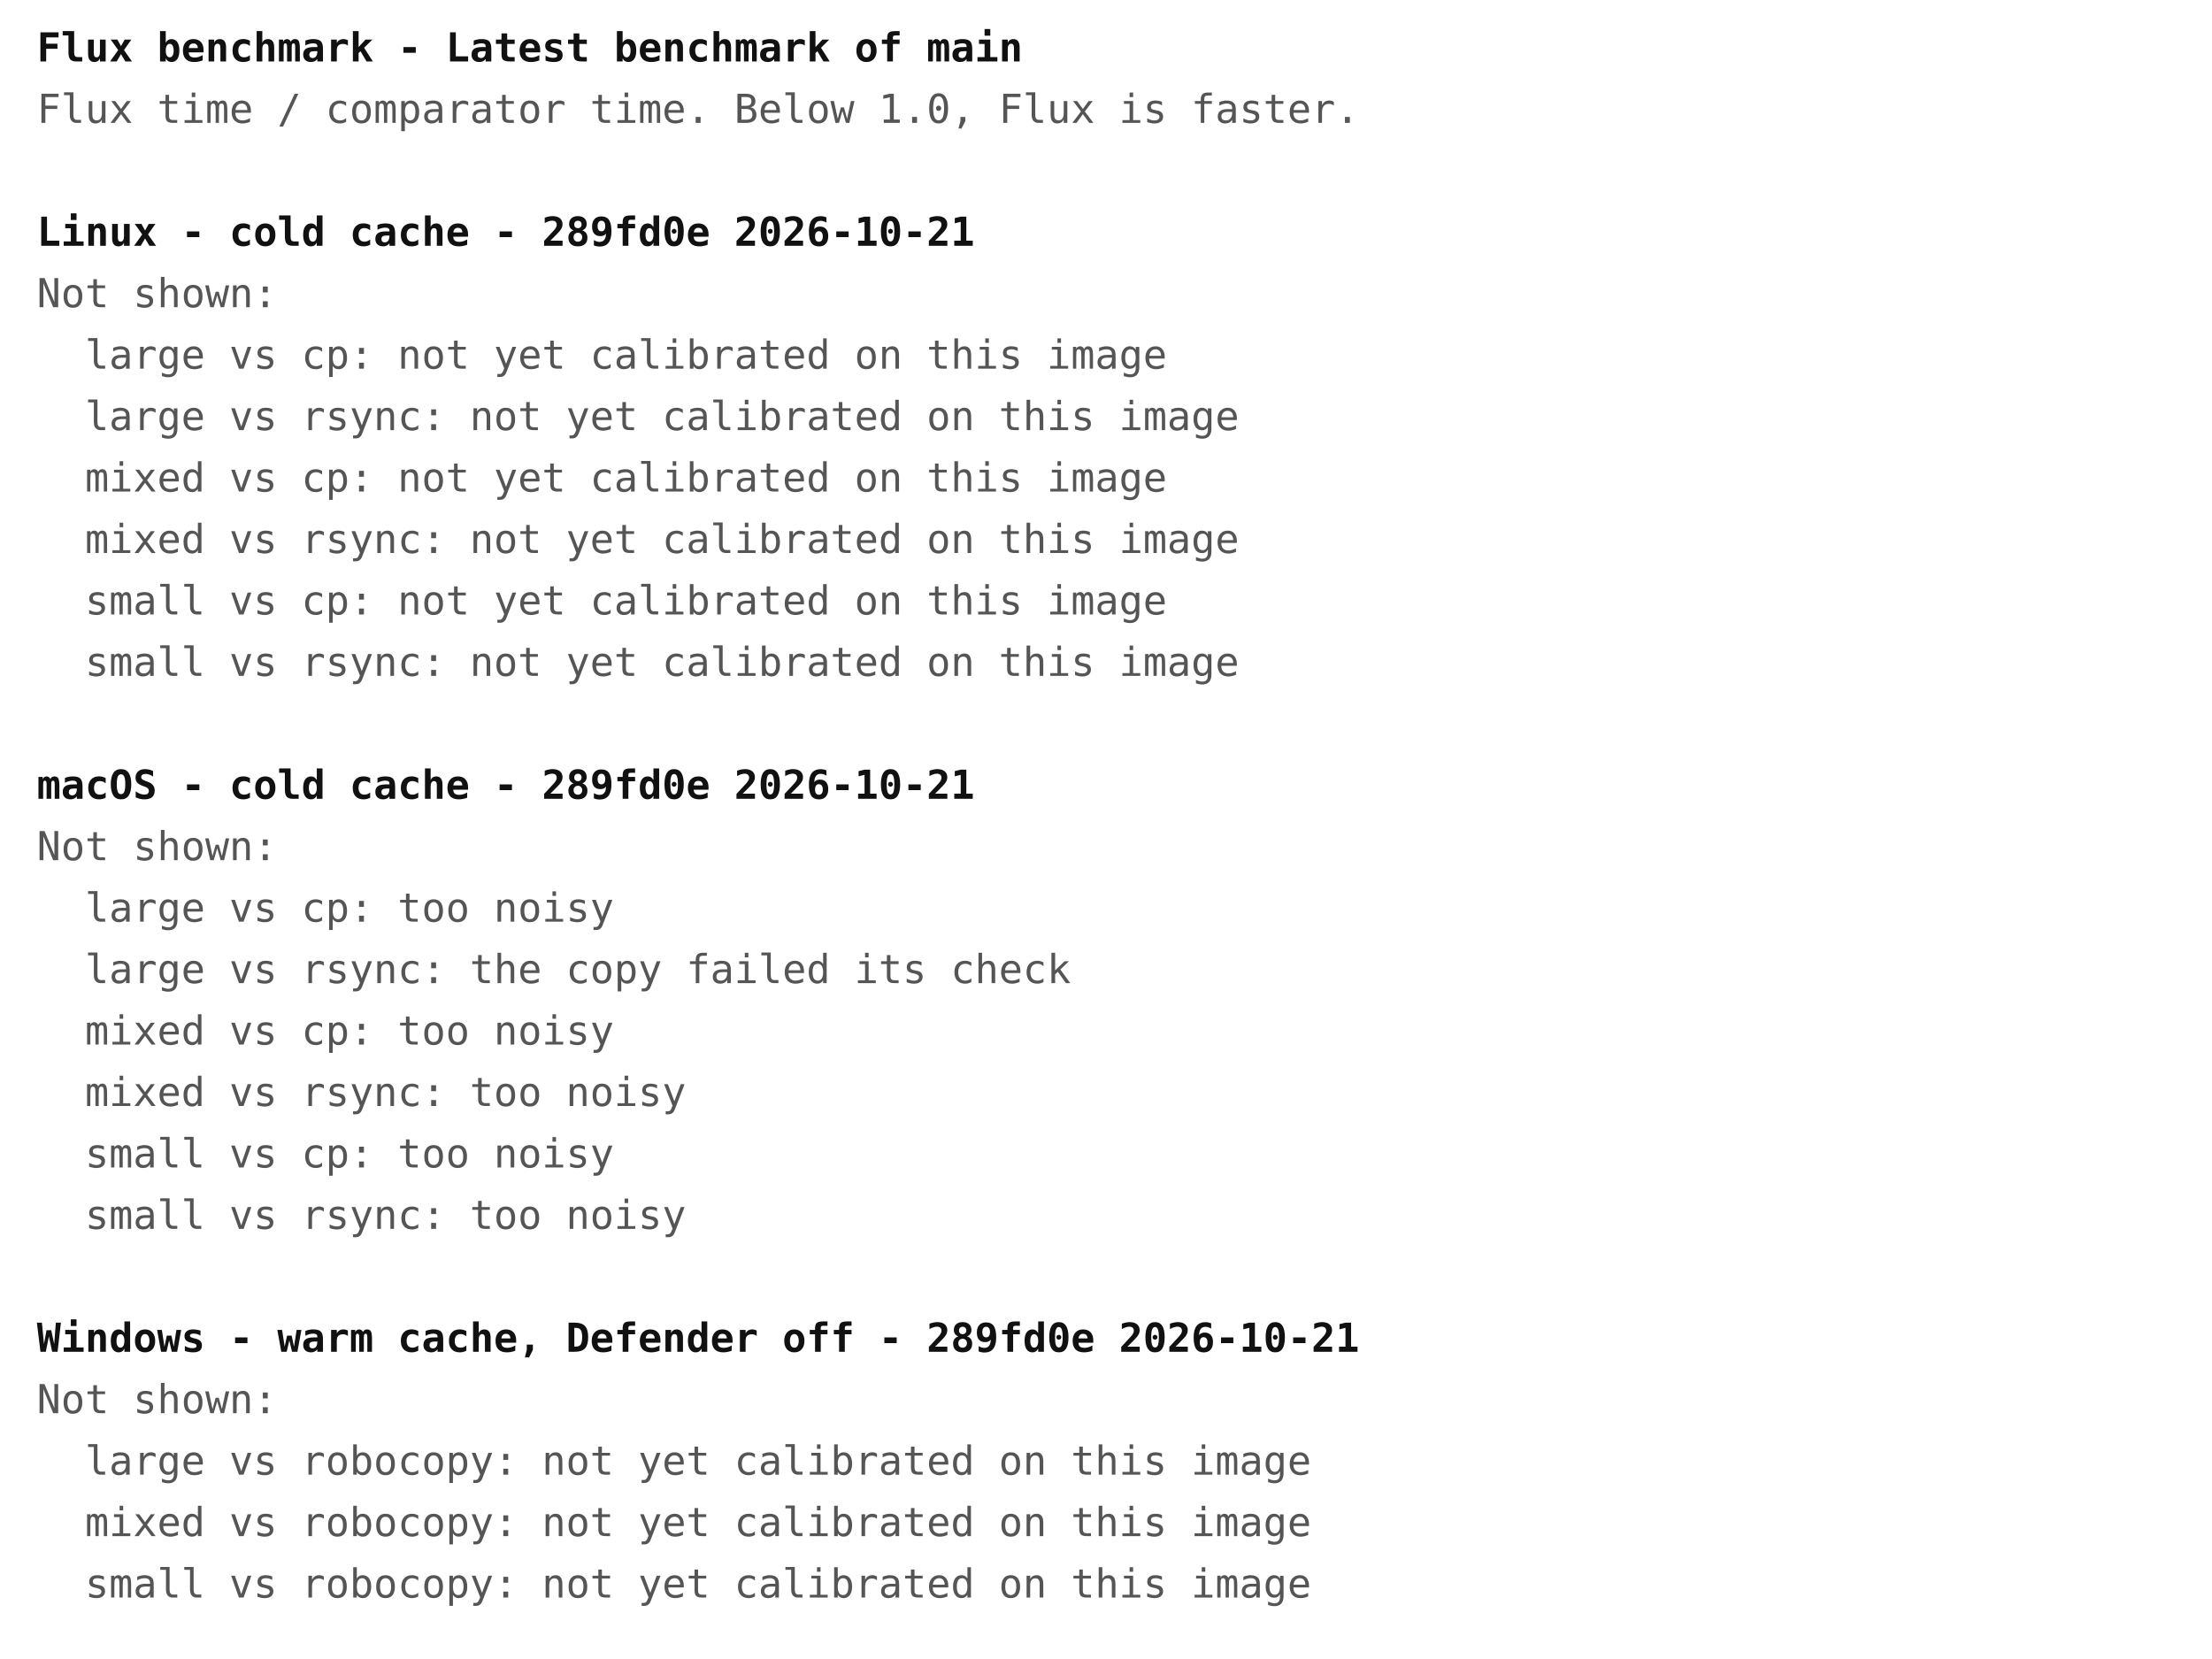
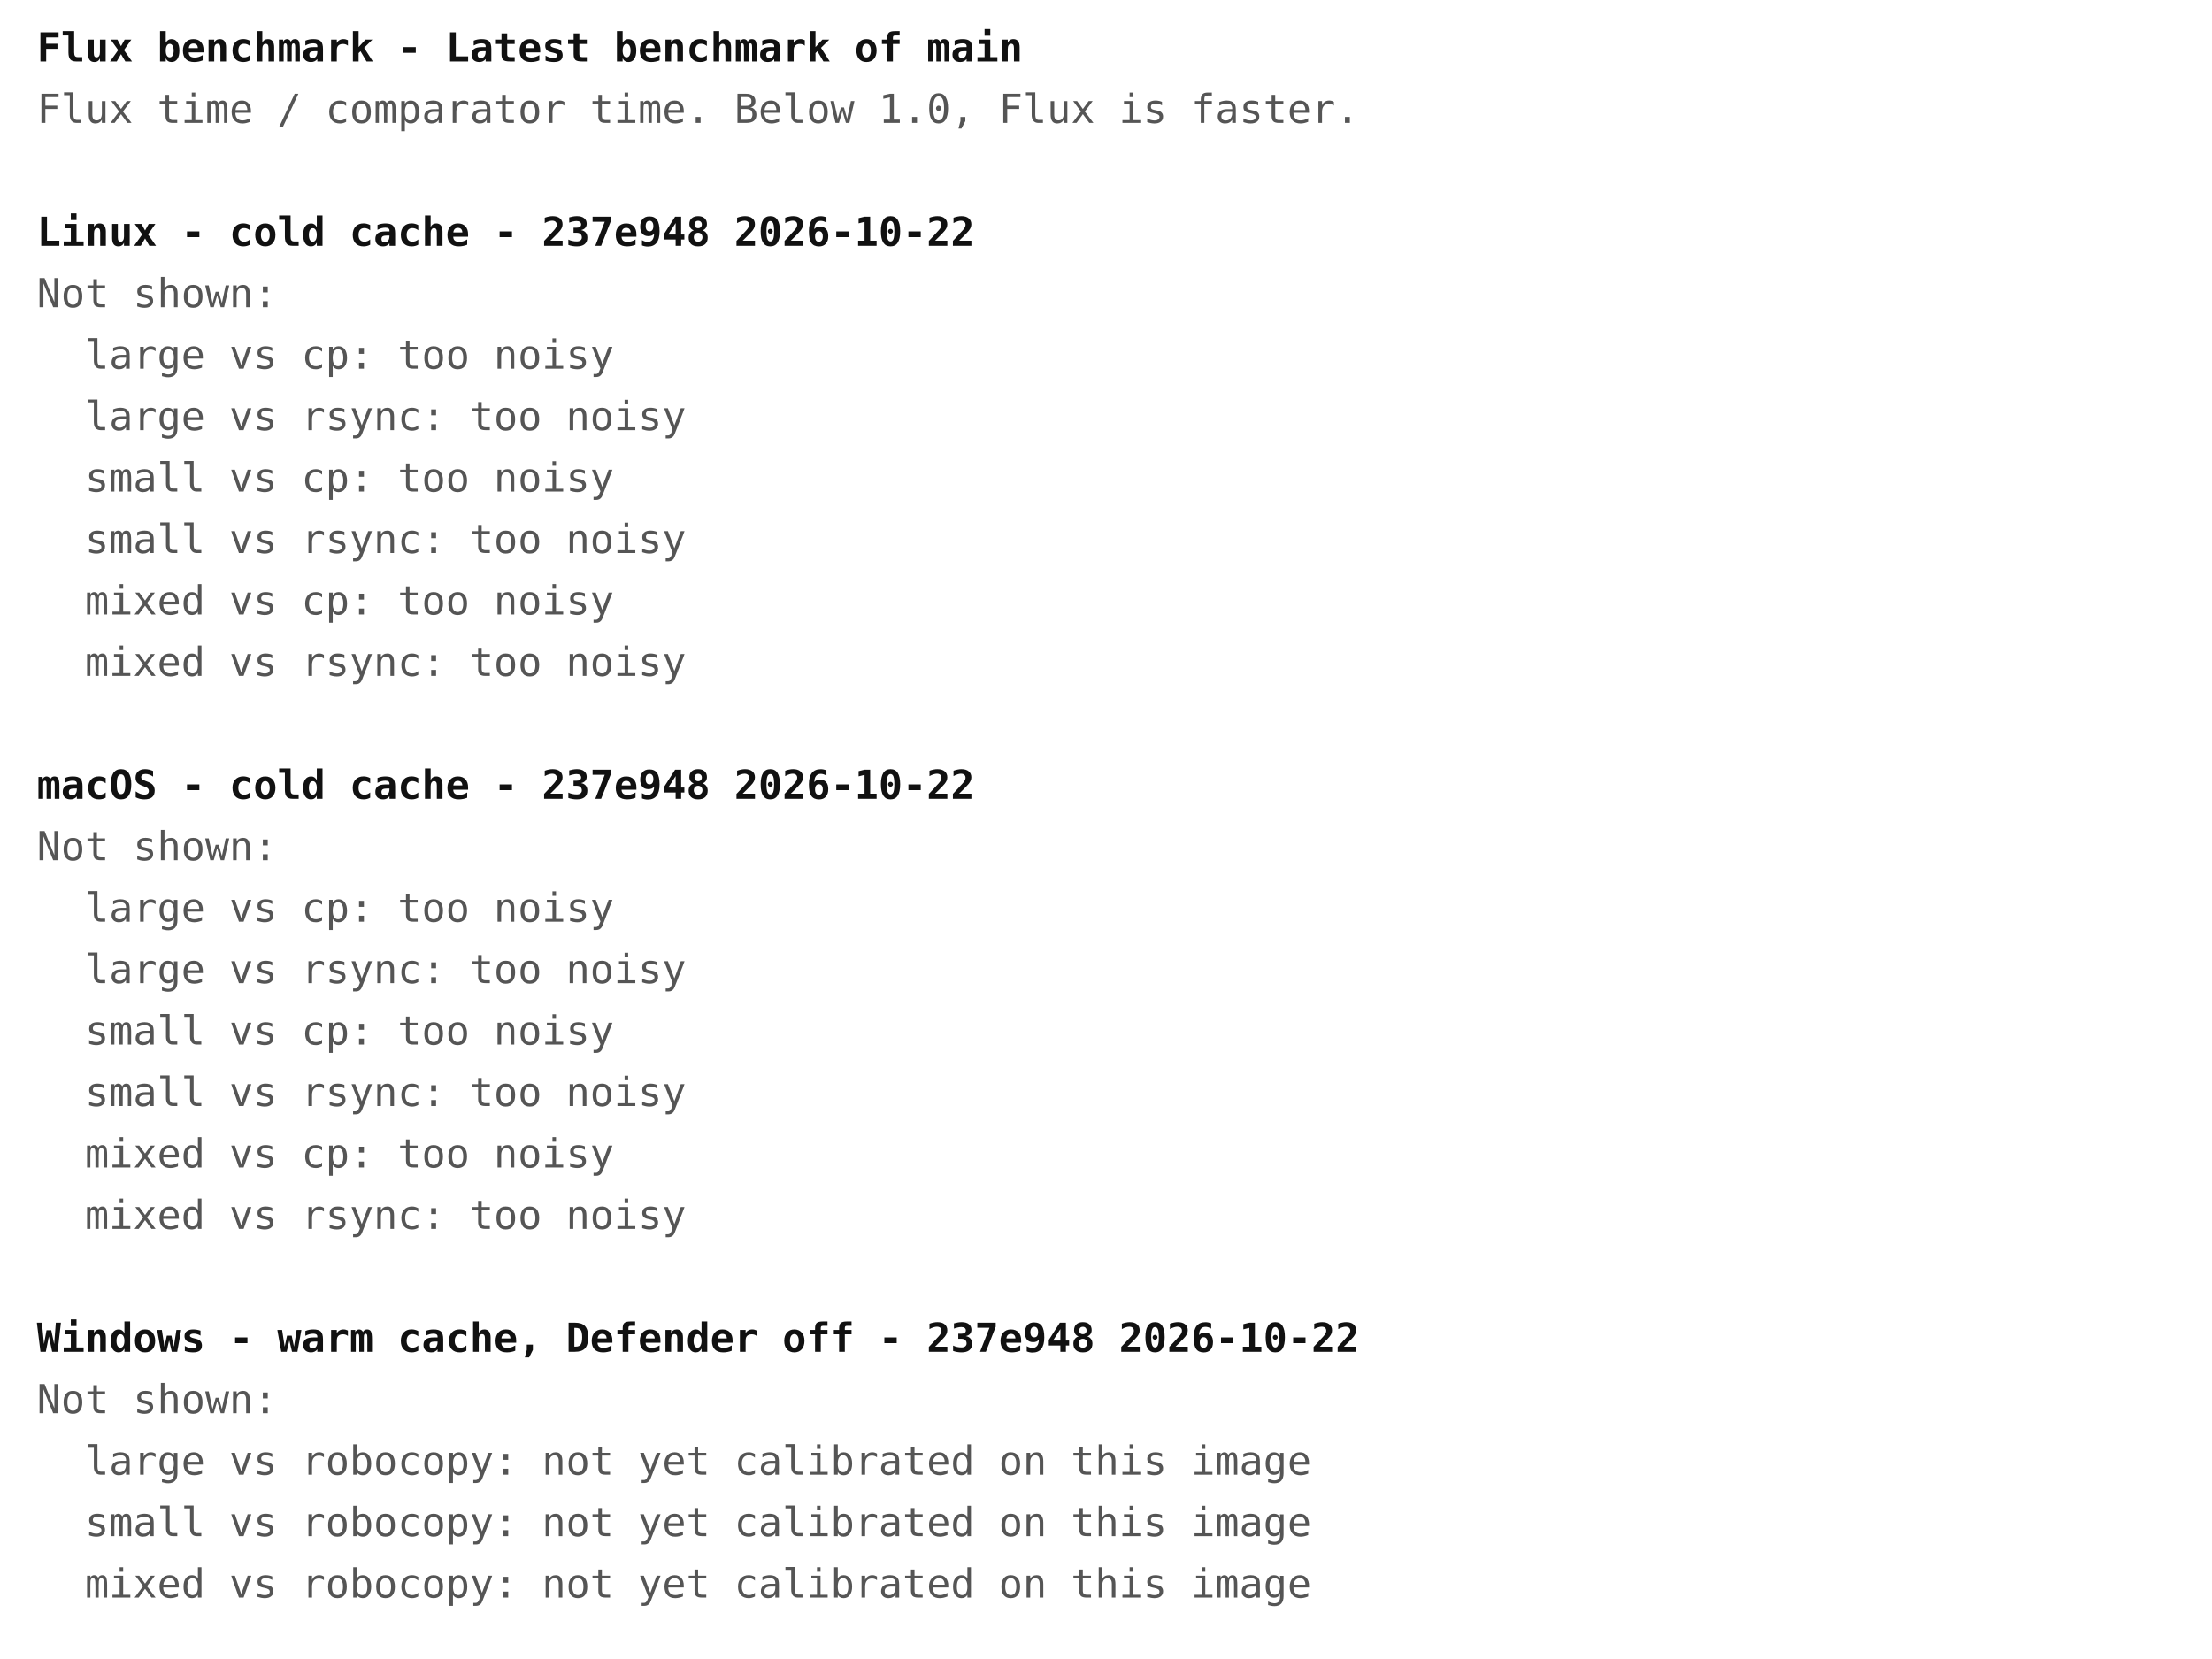
<svg xmlns="http://www.w3.org/2000/svg" width="720" height="540" font-family="ui-monospace, Menlo, Consolas, monospace" font-size="13">
  <rect width="720" height="540" fill="#ffffff" />
  <text x="12" y="20" fill="#111111" font-weight="bold" xml:space="preserve">Flux benchmark - Latest benchmark of main</text>
  <text x="12" y="40" fill="#555555" font-weight="normal" xml:space="preserve">Flux time / comparator time. Below 1.0, Flux is faster.</text>
-   <text x="12" y="80" fill="#111111" font-weight="bold" xml:space="preserve">Linux - cold cache - 289fd0e 2026-10-21</text>
+   <text x="12" y="80" fill="#111111" font-weight="bold" xml:space="preserve">Linux - cold cache - 237e948 2026-10-22</text>
  <text x="12" y="100" fill="#555555" font-weight="normal" xml:space="preserve">Not shown:</text>
-   <text x="12" y="120" fill="#555555" font-weight="normal" xml:space="preserve">  large vs cp: not yet calibrated on this image</text>
-   <text x="12" y="140" fill="#555555" font-weight="normal" xml:space="preserve">  large vs rsync: not yet calibrated on this image</text>
-   <text x="12" y="160" fill="#555555" font-weight="normal" xml:space="preserve">  mixed vs cp: not yet calibrated on this image</text>
-   <text x="12" y="180" fill="#555555" font-weight="normal" xml:space="preserve">  mixed vs rsync: not yet calibrated on this image</text>
-   <text x="12" y="200" fill="#555555" font-weight="normal" xml:space="preserve">  small vs cp: not yet calibrated on this image</text>
-   <text x="12" y="220" fill="#555555" font-weight="normal" xml:space="preserve">  small vs rsync: not yet calibrated on this image</text>
-   <text x="12" y="260" fill="#111111" font-weight="bold" xml:space="preserve">macOS - cold cache - 289fd0e 2026-10-21</text>
+   <text x="12" y="120" fill="#555555" font-weight="normal" xml:space="preserve">  large vs cp: too noisy</text>
+   <text x="12" y="140" fill="#555555" font-weight="normal" xml:space="preserve">  large vs rsync: too noisy</text>
+   <text x="12" y="160" fill="#555555" font-weight="normal" xml:space="preserve">  small vs cp: too noisy</text>
+   <text x="12" y="180" fill="#555555" font-weight="normal" xml:space="preserve">  small vs rsync: too noisy</text>
+   <text x="12" y="200" fill="#555555" font-weight="normal" xml:space="preserve">  mixed vs cp: too noisy</text>
+   <text x="12" y="220" fill="#555555" font-weight="normal" xml:space="preserve">  mixed vs rsync: too noisy</text>
+   <text x="12" y="260" fill="#111111" font-weight="bold" xml:space="preserve">macOS - cold cache - 237e948 2026-10-22</text>
  <text x="12" y="280" fill="#555555" font-weight="normal" xml:space="preserve">Not shown:</text>
  <text x="12" y="300" fill="#555555" font-weight="normal" xml:space="preserve">  large vs cp: too noisy</text>
-   <text x="12" y="320" fill="#555555" font-weight="normal" xml:space="preserve">  large vs rsync: the copy failed its check</text>
-   <text x="12" y="340" fill="#555555" font-weight="normal" xml:space="preserve">  mixed vs cp: too noisy</text>
-   <text x="12" y="360" fill="#555555" font-weight="normal" xml:space="preserve">  mixed vs rsync: too noisy</text>
-   <text x="12" y="380" fill="#555555" font-weight="normal" xml:space="preserve">  small vs cp: too noisy</text>
-   <text x="12" y="400" fill="#555555" font-weight="normal" xml:space="preserve">  small vs rsync: too noisy</text>
-   <text x="12" y="440" fill="#111111" font-weight="bold" xml:space="preserve">Windows - warm cache, Defender off - 289fd0e 2026-10-21</text>
+   <text x="12" y="320" fill="#555555" font-weight="normal" xml:space="preserve">  large vs rsync: too noisy</text>
+   <text x="12" y="340" fill="#555555" font-weight="normal" xml:space="preserve">  small vs cp: too noisy</text>
+   <text x="12" y="360" fill="#555555" font-weight="normal" xml:space="preserve">  small vs rsync: too noisy</text>
+   <text x="12" y="380" fill="#555555" font-weight="normal" xml:space="preserve">  mixed vs cp: too noisy</text>
+   <text x="12" y="400" fill="#555555" font-weight="normal" xml:space="preserve">  mixed vs rsync: too noisy</text>
+   <text x="12" y="440" fill="#111111" font-weight="bold" xml:space="preserve">Windows - warm cache, Defender off - 237e948 2026-10-22</text>
  <text x="12" y="460" fill="#555555" font-weight="normal" xml:space="preserve">Not shown:</text>
  <text x="12" y="480" fill="#555555" font-weight="normal" xml:space="preserve">  large vs robocopy: not yet calibrated on this image</text>
-   <text x="12" y="500" fill="#555555" font-weight="normal" xml:space="preserve">  mixed vs robocopy: not yet calibrated on this image</text>
-   <text x="12" y="520" fill="#555555" font-weight="normal" xml:space="preserve">  small vs robocopy: not yet calibrated on this image</text>
+   <text x="12" y="500" fill="#555555" font-weight="normal" xml:space="preserve">  small vs robocopy: not yet calibrated on this image</text>
+   <text x="12" y="520" fill="#555555" font-weight="normal" xml:space="preserve">  mixed vs robocopy: not yet calibrated on this image</text>
</svg>
